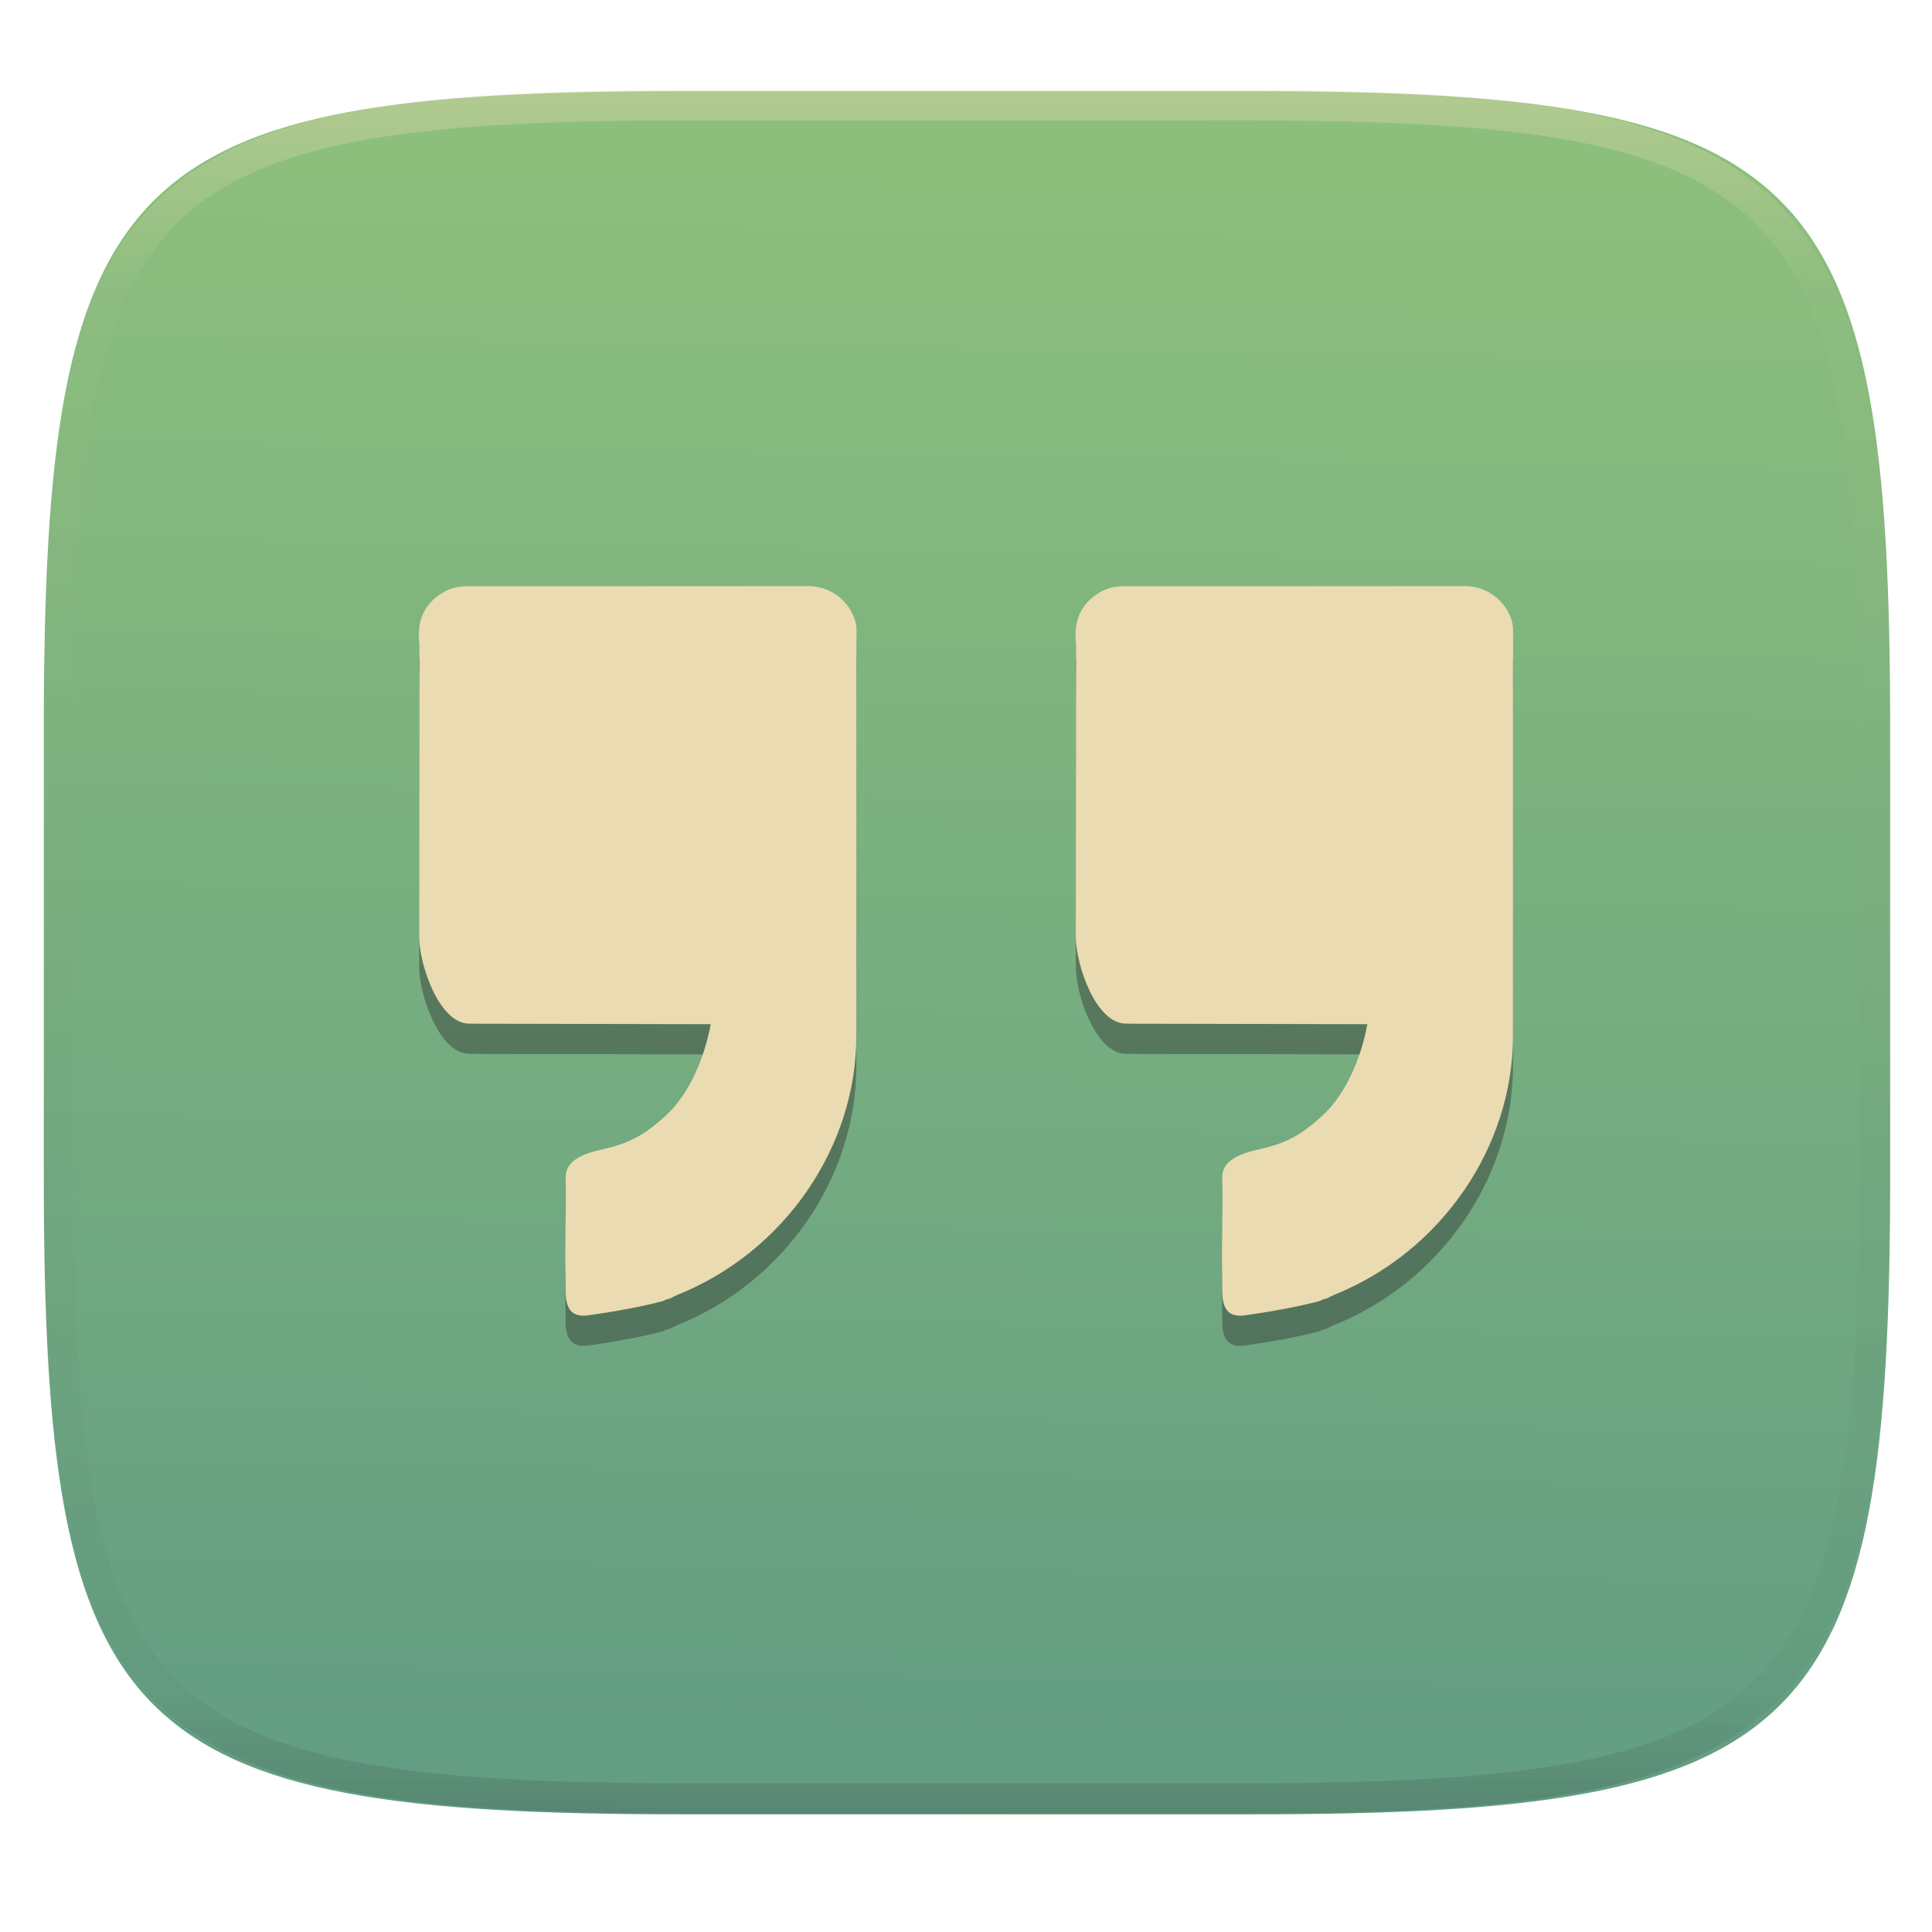
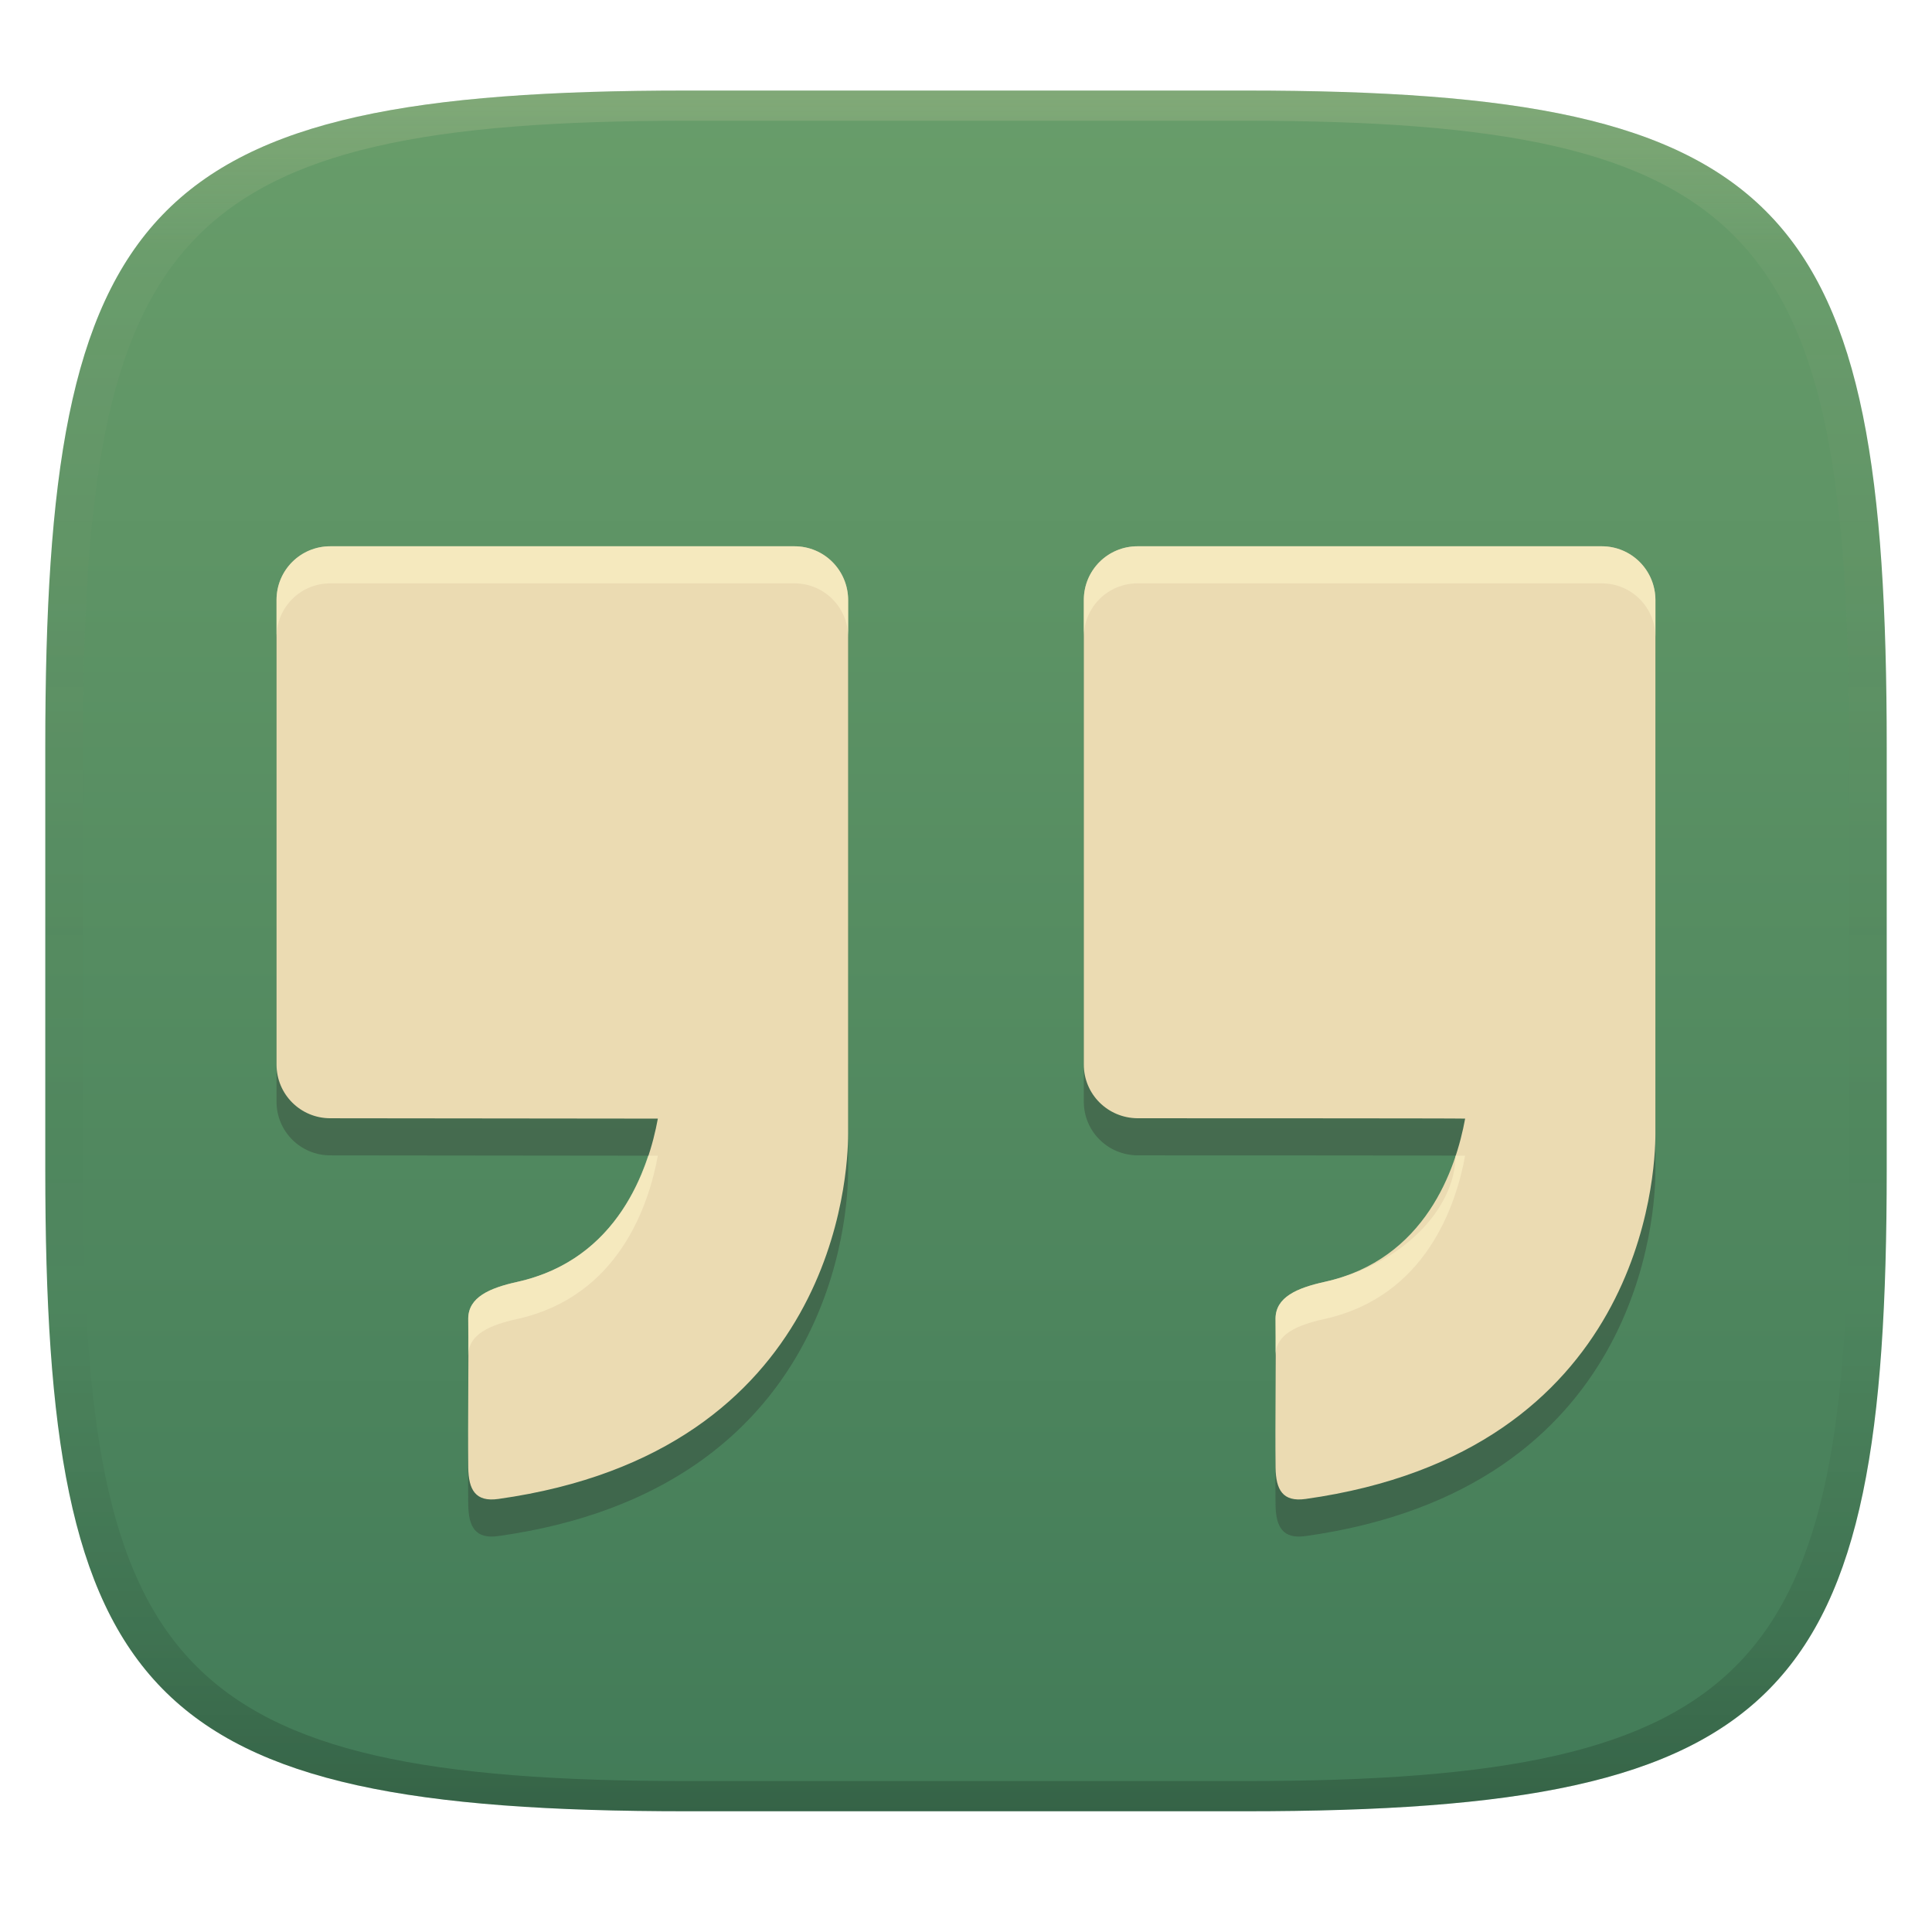
- <svg xmlns="http://www.w3.org/2000/svg" style="isolation:isolate" width="256" height="256" viewBox="0 0 256 256">
-   <g filter="url(#S34dm3LUSJXa7PSOYOTcsiXZAu6Ld80v)">
-     <linearGradient id="_lgradient_53" x1="0" x2="-.028" y1="0" y2="1.631" gradientTransform="matrix(244.648,0,0,228.338,5.807,12.075)" gradientUnits="userSpaceOnUse">
-       <stop offset="0%" style="stop-color:#8ec07c" />
-       <stop offset="100%" style="stop-color:#458588" />
+ <svg xmlns="http://www.w3.org/2000/svg" width="256" height="256" version="1.1">
+   <defs>
+     <linearGradient id="linearGradient31" x1=".5" x2=".5" y2="1" gradientTransform="matrix(244,0,0,228,5.986,12)" gradientUnits="userSpaceOnUse">
+       <stop stop-color="#ebdbb2" stop-opacity=".2" offset="0" />
+       <stop stop-color="#ebdbb2" stop-opacity=".05" offset=".1" />
+       <stop stop-opacity="0" offset=".704" />
+       <stop stop-opacity=".1" offset=".897" />
+       <stop stop-opacity=".2" offset="1" />
    </linearGradient>
-     <path fill="url(#_lgradient_53)" d="M 165.816 12.075 C 239.871 12.075 250.455 22.632 250.455 96.619 L 250.455 155.87 C 250.455 229.856 239.871 240.413 165.816 240.413 L 90.446 240.413 C 16.39 240.413 5.807 229.856 5.807 155.87 L 5.807 96.619 C 5.807 22.632 16.39 12.075 90.446 12.075 L 165.816 12.075 Z" />
-   </g>
-   <g opacity=".4">
-     <linearGradient id="_lgradient_54" x1=".517" x2=".517" y1="0" y2="1" gradientTransform="matrix(244.65,0,0,228.34,5.68,11.95)" gradientUnits="userSpaceOnUse">
-       <stop offset="0%" style="stop-color:#ebdbb2" />
-       <stop offset="12.5%" stop-opacity=".098" style="stop-color:#ebdbb2" />
-       <stop offset="92.5%" stop-opacity=".098" style="stop-color:#282828" />
-       <stop offset="100%" stop-opacity=".498" style="stop-color:#282828" />
+     <linearGradient id="linearGradient6" x1="140" x2="140" y1="12" y2="240" gradientUnits="userSpaceOnUse">
+       <stop stop-color="#689d6a" offset="0" />
+       <stop stop-color="#427b58" offset="1" />
    </linearGradient>
-     <path fill="url(#_lgradient_54)" fill-rule="evenodd" d="M 165.068 11.951 C 169.396 11.941 173.724 11.991 178.052 12.089 C 181.927 12.167 185.803 12.315 189.678 12.541 C 193.131 12.737 196.583 13.022 200.026 13.395 C 203.085 13.73 206.144 14.181 209.174 14.741 C 211.889 15.243 214.574 15.881 217.22 16.657 C 219.62 17.355 221.971 18.219 224.243 19.241 C 226.358 20.184 228.384 21.304 230.302 22.591 C 232.142 23.829 233.863 25.244 235.437 26.806 C 237.001 28.378 238.417 30.088 239.656 31.925 C 240.945 33.841 242.066 35.865 243.02 37.967 C 244.043 40.247 244.909 42.585 245.617 44.972 C 246.394 47.615 247.034 50.297 247.535 53.009 C 248.096 56.035 248.548 59.081 248.883 62.136 C 249.257 65.575 249.542 69.014 249.739 72.462 C 249.965 76.323 250.112 80.194 250.201 84.055 C 250.289 88.378 250.339 92.701 250.329 97.014 L 250.329 155.226 C 250.339 159.549 250.289 163.862 250.201 168.185 C 250.112 172.056 249.965 175.917 249.739 179.778 C 249.542 183.226 249.257 186.675 248.883 190.104 C 248.548 193.159 248.096 196.215 247.535 199.241 C 247.034 201.943 246.394 204.625 245.617 207.268 C 244.909 209.655 244.043 212.003 243.02 214.273 C 242.066 216.385 240.945 218.399 239.656 220.315 C 238.417 222.152 237.001 223.872 235.437 225.434 C 233.863 226.996 232.142 228.411 230.302 229.649 C 228.384 230.936 226.358 232.056 224.243 232.999 C 221.971 234.021 219.62 234.885 217.22 235.593 C 214.574 236.369 211.889 237.007 209.174 237.499 C 206.144 238.068 203.085 238.51 200.026 238.845 C 196.583 239.218 193.131 239.503 189.678 239.699 C 185.803 239.925 181.927 240.073 178.052 240.161 C 173.724 240.249 169.396 240.299 165.068 240.289 L 90.942 240.289 C 86.614 240.299 82.286 240.249 77.958 240.161 C 74.083 240.073 70.207 239.925 66.332 239.699 C 62.879 239.503 59.427 239.218 55.984 238.845 C 52.925 238.51 49.866 238.068 46.836 237.499 C 44.121 237.007 41.436 236.369 38.79 235.593 C 36.39 234.885 34.039 234.021 31.767 232.999 C 29.652 232.056 27.626 230.936 25.708 229.649 C 23.868 228.411 22.147 226.996 20.573 225.434 C 19.009 223.872 17.593 222.152 16.354 220.315 C 15.065 218.399 13.944 216.385 12.99 214.273 C 11.967 212.003 11.101 209.655 10.393 207.268 C 9.616 204.625 8.976 201.943 8.475 199.241 C 7.914 196.215 7.462 193.159 7.127 190.104 C 6.753 186.675 6.468 183.226 6.271 179.778 C 6.045 175.917 5.898 172.056 5.809 168.185 C 5.721 163.862 5.671 159.549 5.681 155.226 L 5.681 97.014 C 5.671 92.701 5.721 88.378 5.809 84.055 C 5.898 80.194 6.045 76.323 6.271 72.462 C 6.468 69.014 6.753 65.575 7.127 62.136 C 7.462 59.081 7.914 56.035 8.475 53.009 C 8.976 50.297 9.616 47.615 10.393 44.972 C 11.101 42.585 11.967 40.247 12.99 37.967 C 13.944 35.865 15.065 33.841 16.354 31.925 C 17.593 30.088 19.009 28.378 20.573 26.806 C 22.147 25.244 23.868 23.829 25.708 22.591 C 27.626 21.304 29.652 20.184 31.767 19.241 C 34.039 18.219 36.39 17.355 38.79 16.657 C 41.436 15.881 44.121 15.243 46.836 14.741 C 49.866 14.181 52.925 13.73 55.984 13.395 C 59.427 13.022 62.879 12.737 66.332 12.541 C 70.207 12.315 74.083 12.167 77.958 12.089 C 82.286 11.991 86.614 11.941 90.942 11.951 L 165.068 11.951 Z M 165.078 15.96 C 169.376 15.95 173.675 15.999 177.973 16.087 C 181.8 16.176 185.626 16.323 189.452 16.539 C 192.836 16.736 196.219 17.011 199.583 17.384 C 202.554 17.699 205.515 18.131 208.446 18.681 C 211.023 19.153 213.58 19.762 216.099 20.499 C 218.322 21.147 220.495 21.953 222.6 22.896 C 224.509 23.751 226.338 24.763 228.069 25.922 C 229.692 27.013 231.207 28.26 232.594 29.646 C 233.981 31.031 235.23 32.544 236.332 34.165 C 237.492 35.894 238.506 37.712 239.361 39.608 C 240.306 41.72 241.112 43.892 241.761 46.102 C 242.509 48.617 243.109 51.162 243.591 53.736 C 244.132 56.664 244.565 59.611 244.889 62.578 C 245.263 65.938 245.539 69.308 245.735 72.688 C 245.952 76.51 246.109 80.322 246.188 84.144 C 246.276 88.437 246.325 92.721 246.325 97.014 C 246.325 97.014 246.325 97.014 246.325 97.014 L 246.325 155.226 C 246.325 155.226 246.325 155.226 246.325 155.226 C 246.325 159.519 246.276 163.803 246.188 168.096 C 246.109 171.918 245.952 175.74 245.735 179.552 C 245.539 182.932 245.263 186.302 244.889 189.672 C 244.565 192.629 244.132 195.576 243.591 198.504 C 243.109 201.078 242.509 203.623 241.761 206.138 C 241.112 208.358 240.306 210.52 239.361 212.632 C 238.506 214.528 237.492 216.356 236.332 218.075 C 235.23 219.706 233.981 221.219 232.594 222.604 C 231.207 223.98 229.692 225.227 228.069 226.318 C 226.338 227.477 224.509 228.489 222.6 229.344 C 220.495 230.297 218.322 231.093 216.099 231.741 C 213.58 232.478 211.023 233.087 208.446 233.559 C 205.515 234.109 202.554 234.541 199.583 234.865 C 196.219 235.229 192.836 235.514 189.452 235.701 C 185.626 235.917 181.8 236.074 177.973 236.153 C 173.675 236.251 169.376 236.29 165.078 236.29 C 165.078 236.29 165.078 236.29 165.068 236.29 L 90.942 236.29 C 90.932 236.29 90.932 236.29 90.932 236.29 C 86.634 236.29 82.335 236.251 78.037 236.153 C 74.21 236.074 70.384 235.917 66.558 235.701 C 63.174 235.514 59.791 235.229 56.427 234.865 C 53.456 234.541 50.495 234.109 47.564 233.559 C 44.987 233.087 42.43 232.478 39.911 231.741 C 37.688 231.093 35.515 230.297 33.41 229.344 C 31.501 228.489 29.672 227.477 27.941 226.318 C 26.318 225.227 24.803 223.98 23.416 222.604 C 22.029 221.219 20.78 219.706 19.678 218.075 C 18.518 216.356 17.504 214.528 16.649 212.632 C 15.704 210.52 14.898 208.358 14.249 206.138 C 13.501 203.623 12.901 201.078 12.419 198.504 C 11.878 195.576 11.445 192.629 11.121 189.672 C 10.747 186.302 10.472 182.932 10.275 179.552 C 10.058 175.74 9.901 171.918 9.822 168.096 C 9.734 163.803 9.685 159.519 9.685 155.226 C 9.685 155.226 9.685 155.226 9.685 155.226 L 9.685 97.014 C 9.685 97.014 9.685 97.014 9.685 97.014 C 9.685 92.721 9.734 88.437 9.822 84.144 C 9.901 80.322 10.058 76.51 10.275 72.688 C 10.472 69.308 10.747 65.938 11.121 62.578 C 11.445 59.611 11.878 56.664 12.419 53.736 C 12.901 51.162 13.501 48.617 14.249 46.102 C 14.898 43.892 15.704 41.72 16.649 39.608 C 17.504 37.712 18.518 35.894 19.678 34.165 C 20.78 32.544 22.029 31.031 23.416 29.646 C 24.803 28.26 26.318 27.013 27.941 25.922 C 29.672 24.763 31.501 23.751 33.41 22.896 C 35.515 21.953 37.688 21.147 39.911 20.499 C 42.43 19.762 44.987 19.153 47.564 18.681 C 50.495 18.131 53.456 17.699 56.427 17.384 C 59.791 17.011 63.174 16.736 66.558 16.539 C 70.384 16.323 74.21 16.176 78.037 16.087 C 82.335 15.999 86.634 15.95 90.932 15.96 C 90.932 15.96 90.932 15.96 90.942 15.96 L 165.068 15.96 C 165.078 15.96 165.078 15.96 165.078 15.96 Z" />
-   </g>
-   <g opacity=".4" filter="url(#kKN16R6L6urEl1PyOe4NyQiE86c63a8U)">
-     <path fill="#282828" d="M 107.166 81.665 C 92.065 81.684 76.973 81.675 61.884 81.684 C 60.737 81.684 59.652 81.926 58.655 82.535 C 56.088 84.092 55.258 86.383 55.559 89.177 C 55.568 89.322 55.578 89.467 55.578 89.612 C 55.566 104.578 55.545 113.124 55.54 128.08 C 55.54 131.879 58.213 139.575 62.111 139.633 C 63.15 139.652 64.189 139.652 65.227 139.652 L 94.173 139.71 C 93.409 143.905 91.437 148.933 88.131 151.91 C 85.375 154.385 83.451 155.487 79.913 156.27 C 77.119 156.889 74.954 157.817 74.944 159.992 C 74.944 160.611 74.973 161.23 74.983 161.858 L 74.905 170.356 C 74.924 171.932 74.924 173.518 74.944 175.093 C 74.973 177.346 75.669 178.612 77.989 178.284 C 81.025 177.858 84.94 177.182 87.889 176.379 C 87.995 176.321 88.121 176.273 88.227 176.205 C 88.421 176.157 88.604 176.108 88.788 176.06 C 89.136 175.886 89.474 175.693 89.832 175.548 C 103.908 169.873 113.46 156.048 113.47 141.276 C 113.489 124.744 113.47 108.222 113.47 91.69 L 113.491 87.294 C 113.248 84.255 110.437 81.661 107.165 81.665 L 107.166 81.665 L 107.166 81.665 Z M 194.175 81.665 C 179.074 81.684 163.983 81.675 148.891 81.684 C 147.751 81.684 146.658 81.926 145.662 82.535 C 143.1 84.092 142.269 86.383 142.569 89.177 C 142.578 89.322 142.588 89.467 142.588 89.612 C 142.578 104.578 142.549 113.124 142.549 128.08 C 142.549 131.879 145.217 139.575 149.123 139.633 C 150.158 139.652 151.192 139.652 152.236 139.652 L 181.181 139.71 C 180.417 143.905 178.445 148.933 175.139 151.91 C 172.384 154.385 170.46 155.487 166.921 156.27 C 164.127 156.889 161.962 157.817 161.952 159.992 C 161.952 160.611 161.981 161.23 161.991 161.858 L 161.913 170.356 C 161.932 171.932 161.932 173.518 161.952 175.093 C 161.981 177.346 162.677 178.612 164.998 178.284 C 168.033 177.858 171.949 177.182 174.897 176.379 C 175.004 176.321 175.129 176.273 175.236 176.205 C 175.429 176.157 175.613 176.108 175.796 176.06 C 176.144 175.886 176.483 175.693 176.84 175.548 C 190.917 169.873 200.468 156.048 200.478 141.276 C 200.497 124.744 200.478 108.222 200.478 91.69 C 200.526 91.332 200.48 87.103 200.48 87.103 C 200.138 84.147 197.377 81.661 194.173 81.665 L 194.175 81.665 L 194.175 81.665 Z" />
-   </g>
-   <path fill="#ebdbb2" d="M 107.166 77.665 C 92.065 77.684 76.973 77.675 61.884 77.684 C 60.737 77.684 59.652 77.926 58.655 78.535 C 56.088 80.092 55.258 82.383 55.559 85.177 C 55.568 85.322 55.578 85.467 55.578 85.612 C 55.566 100.578 55.545 109.124 55.54 124.08 C 55.54 127.879 58.213 135.575 62.111 135.633 C 63.15 135.652 64.189 135.652 65.227 135.652 L 94.173 135.71 C 93.409 139.905 91.437 144.933 88.131 147.91 C 85.375 150.385 83.451 151.487 79.913 152.27 C 77.119 152.889 74.954 153.817 74.944 155.992 C 74.944 156.611 74.973 157.23 74.983 157.858 L 74.905 166.356 C 74.924 167.932 74.924 169.518 74.944 171.093 C 74.973 173.346 75.669 174.612 77.989 174.284 C 81.025 173.858 84.94 173.182 87.889 172.379 C 87.995 172.321 88.121 172.273 88.227 172.205 C 88.421 172.157 88.604 172.108 88.788 172.06 C 89.136 171.886 89.474 171.693 89.832 171.548 C 103.908 165.873 113.46 152.048 113.47 137.276 C 113.489 120.744 113.47 104.222 113.47 87.69 L 113.491 83.294 C 113.248 80.255 110.437 77.661 107.165 77.665 L 107.166 77.665 L 107.166 77.665 Z M 194.175 77.665 C 179.074 77.684 163.983 77.675 148.891 77.684 C 147.751 77.684 146.658 77.926 145.662 78.535 C 143.1 80.092 142.269 82.383 142.569 85.177 C 142.578 85.322 142.588 85.467 142.588 85.612 C 142.578 100.578 142.549 109.124 142.549 124.08 C 142.549 127.879 145.217 135.575 149.123 135.633 C 150.158 135.652 151.192 135.652 152.236 135.652 L 181.181 135.71 C 180.417 139.905 178.445 144.933 175.139 147.91 C 172.384 150.385 170.46 151.487 166.921 152.27 C 164.127 152.889 161.962 153.817 161.952 155.992 C 161.952 156.611 161.981 157.23 161.991 157.858 L 161.913 166.356 C 161.932 167.932 161.932 169.518 161.952 171.093 C 161.981 173.346 162.677 174.612 164.998 174.284 C 168.033 173.858 171.949 173.182 174.897 172.379 C 175.004 172.321 175.129 172.273 175.236 172.205 C 175.429 172.157 175.613 172.108 175.796 172.06 C 176.144 171.886 176.483 171.693 176.84 171.548 C 190.917 165.873 200.468 152.048 200.478 137.276 C 200.497 120.744 200.478 104.222 200.478 87.69 C 200.526 87.332 200.48 83.103 200.48 83.103 C 200.138 80.147 197.377 77.661 194.173 77.665 L 194.175 77.665 L 194.175 77.665 Z" />
+   </defs>
+   <path d="m165 12c72 0 85 15 85 87v56c0 70-13 85-85 85h-74c-72 0-85-15-85-85v-56c0-72 13-87 85-87z" fill="url(#linearGradient6)" style="isolation:isolate" />
+   <path d="m43.759 77.302c-3.943 0-7.117 3.174-7.117 7.117v61.555c0 3.943 3.174 7.113 7.117 7.117l43.41 0.047c-1.203 6.606-5.225 18.67-18.631 21.637-3.65 0.809-6.479 2.022-6.492 4.863 0.072 6.576-0.069 13.152 0 19.729 0.038 2.944 0.947 4.598 3.978 4.17 44.701-6.272 46.352-43.035 46.355-48.352 5e-3 -0.069 4e-3 -70.766 4e-3 -70.766-0.017-3.943-3.174-7.117-7.117-7.117zm106.97-6.49e-4c-3.943 0-7.117 3.174-7.117 7.117v61.555c0 3.943 3.174 7.084 7.117 7.117 0 0 43.302 1e-3 43.41 0.047-1.203 6.606-5.225 18.67-18.631 21.637-3.65 0.809-6.479 2.022-6.492 4.863 0.072 6.576-0.069 13.152 0 19.729 0.038 2.944 0.947 4.598 3.978 4.17 44.701-6.272 46.352-43.035 46.355-48.352 5e-3 -0.069 4e-3 -70.766 4e-3 -70.766-0.017-3.943-3.174-7.117-7.117-7.117z" fill="#282828" opacity=".3" stroke-width="1.306" style="isolation:isolate" />
+   <path d="m43.759 72.386c-3.943 0-7.117 3.174-7.117 7.117v61.555c0 3.943 3.174 7.113 7.117 7.117l43.41 0.047c-1.203 6.606-5.225 18.67-18.631 21.637-3.65 0.809-6.479 2.022-6.492 4.863 0.072 6.576-0.069 13.152 0 19.729 0.038 2.944 0.947 4.598 3.978 4.17 44.701-6.272 46.352-43.035 46.355-48.352 5e-3 -0.069 4e-3 -70.766 4e-3 -70.766-0.017-3.943-3.174-7.117-7.117-7.117zm106.97-6.49e-4c-3.943 0-7.117 3.174-7.117 7.117v61.555c0 3.943 3.174 7.084 7.117 7.117 0 0 43.302 1e-3 43.41 0.047-1.203 6.606-5.225 18.67-18.631 21.637-3.65 0.809-6.479 2.022-6.492 4.863 0.072 6.576-0.069 13.152 0 19.729 0.038 2.944 0.947 4.598 3.978 4.17 44.701-6.272 46.352-43.035 46.355-48.352 5e-3 -0.069 4e-3 -70.766 4e-3 -70.766-0.017-3.943-3.174-7.117-7.117-7.117z" fill="#ebdbb2" stroke-width="1.306" style="isolation:isolate" />
+   <path d="m43.759 72.385c-3.943 0-7.117 3.174-7.117 7.117v4.916c0-3.943 3.174-7.117 7.117-7.117h61.508c3.943 0 7.1 3.173 7.117 7.115-1e-5 -0.634 0-4.914 0-4.914-0.017-3.943-3.174-7.117-7.117-7.117zm106.97 0c-3.943 0-7.117 3.174-7.117 7.117v4.916c0-3.943 3.174-7.117 7.117-7.117h61.508c3.943 0 7.1 3.173 7.117 7.115-1e-5 -0.634 0-4.914 0-4.914-0.017-3.943-3.174-7.117-7.117-7.117zm-64.839 80.75c-2.137 6.497-6.841 14.396-17.355 16.723-3.65 0.809-6.479 2.022-6.492 4.863 0.018 1.639 2e-3 3.277 0 4.916 0.013-2.842 2.842-4.054 6.492-4.863 13.406-2.967 17.428-15.03 18.631-21.637zm106.97 0c0 6.839-6.841 14.396-17.355 16.723-3.65 0.809-6.479 2.022-6.492 4.863 0.018 1.639 2e-3 3.277 0 4.916 0.013-2.842 2.842-4.054 6.492-4.863 13.406-2.967 17.428-15.03 18.631-21.637-3e-3 -1e-3 -1.2-6.8e-4 -1.275-2e-3z" fill="#fbf1c7" opacity=".6" stroke-width="1.306" style="isolation:isolate" />
+   <path d="m91 12c-72 0-85 15-85 87v56c0 70 13 85 85 85h74c72 0 85-15 85-85v-56c0-72-13-87-85-87zm0 4h74c68 0 80 15 80 83v56c0 66-12 81-80 81h-74c-68 0-80-15-80-81v-56c0-68 12-83 80-83z" fill="url(#linearGradient31)" style="isolation:isolate" />
</svg>
